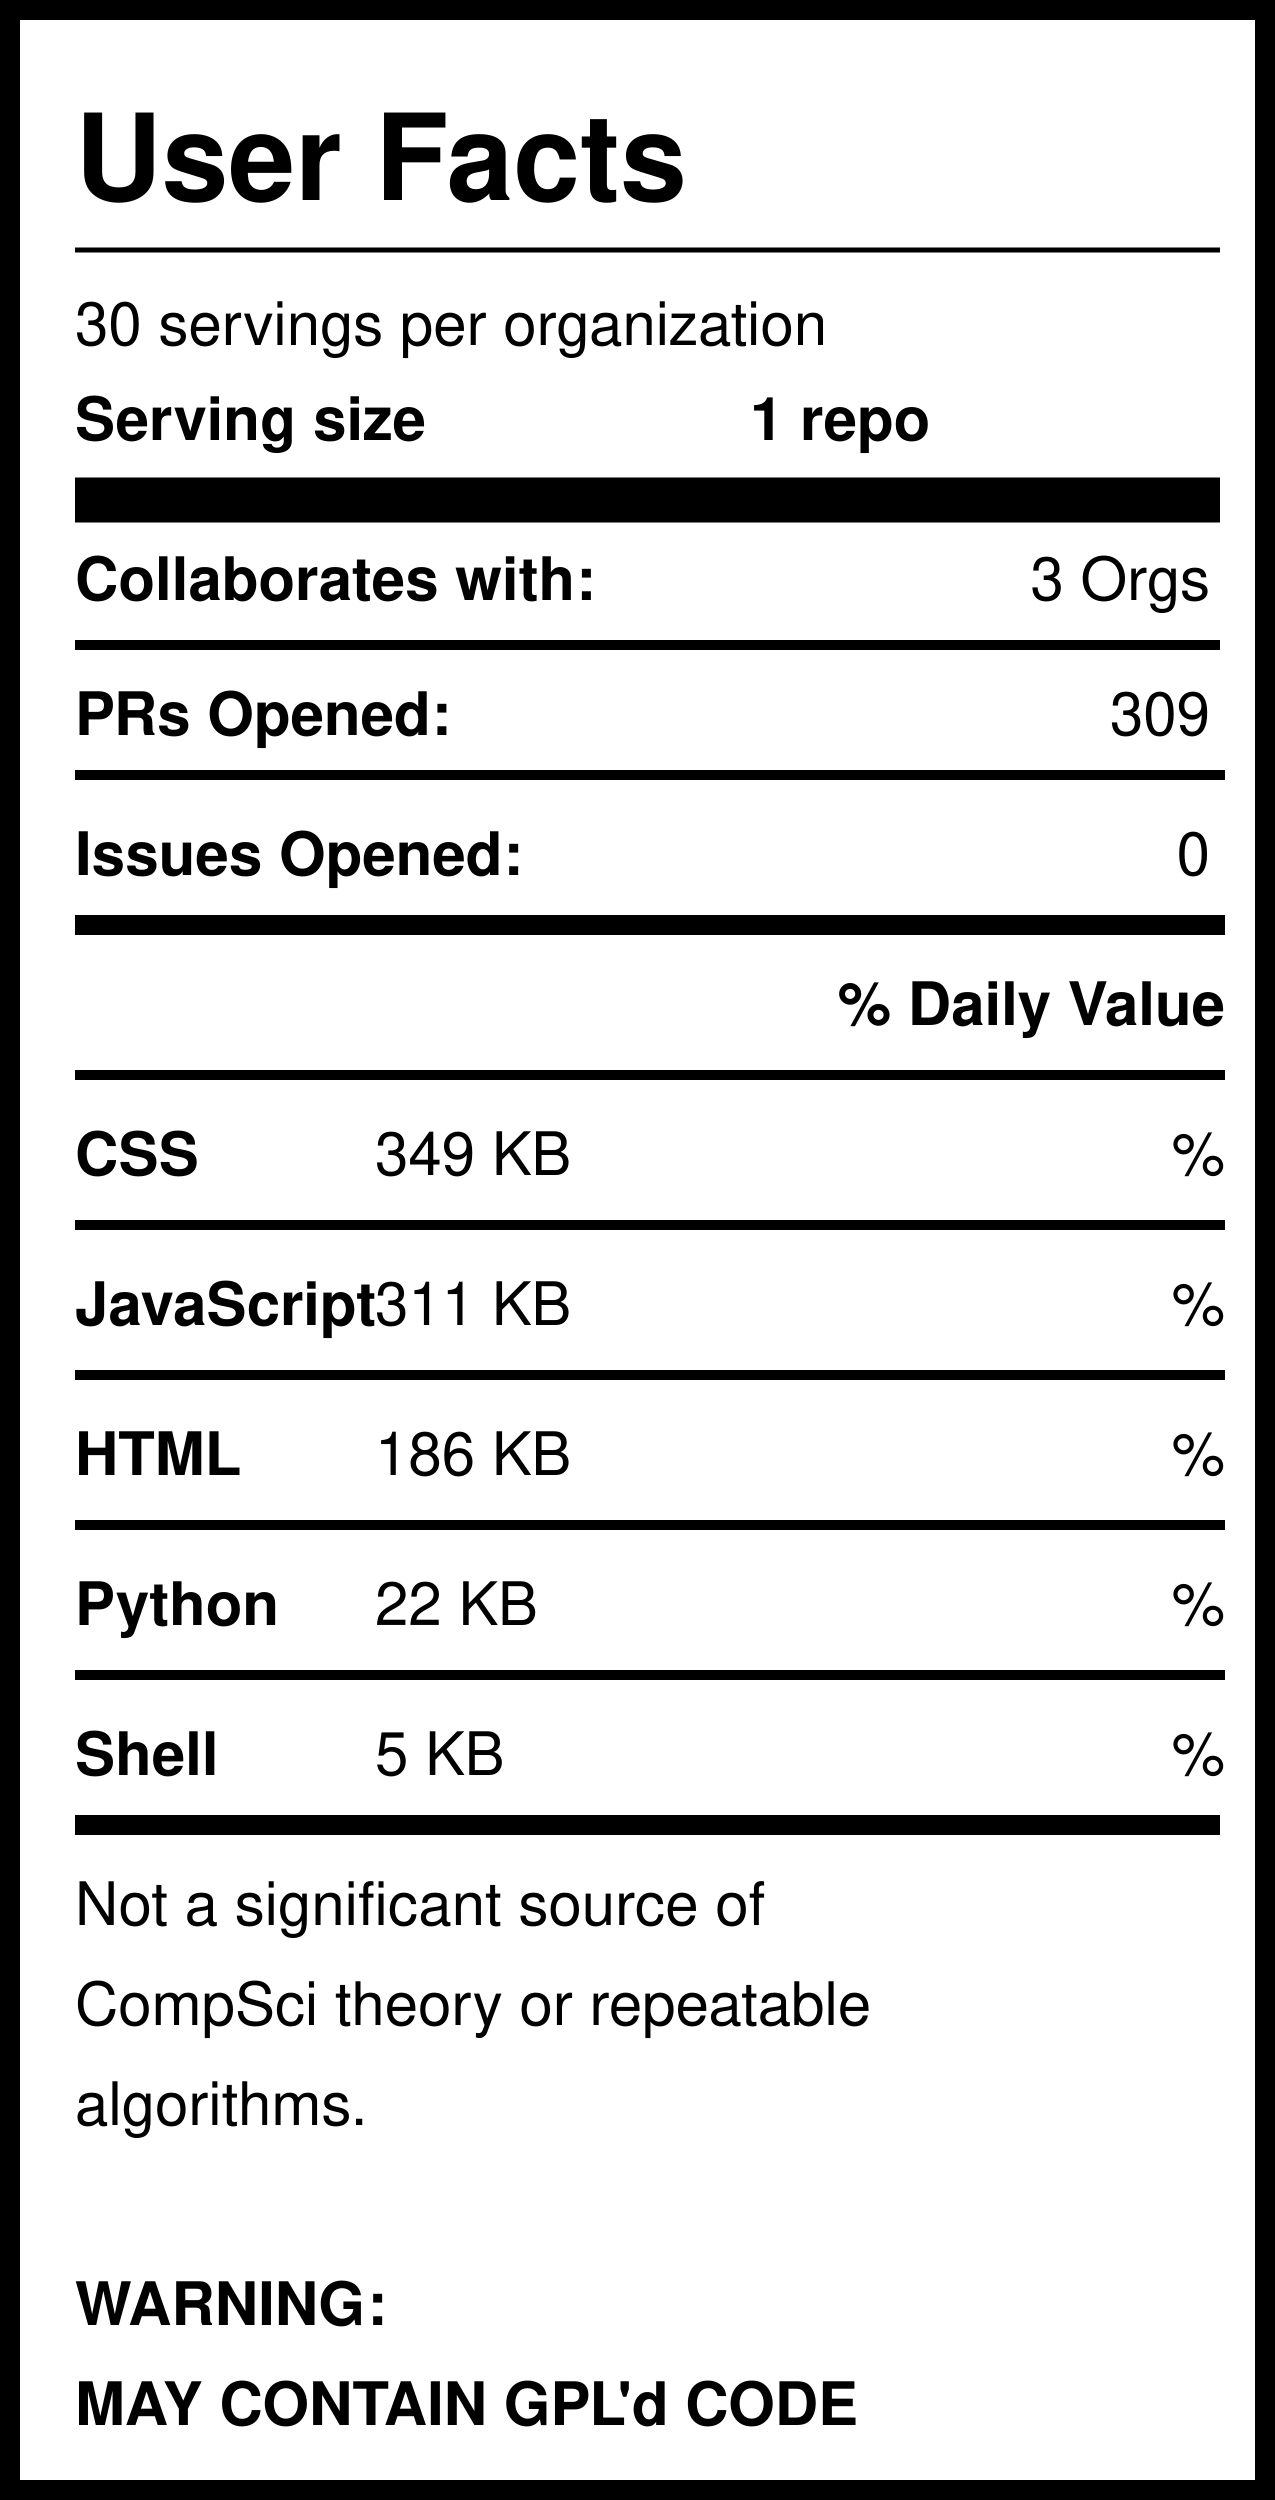
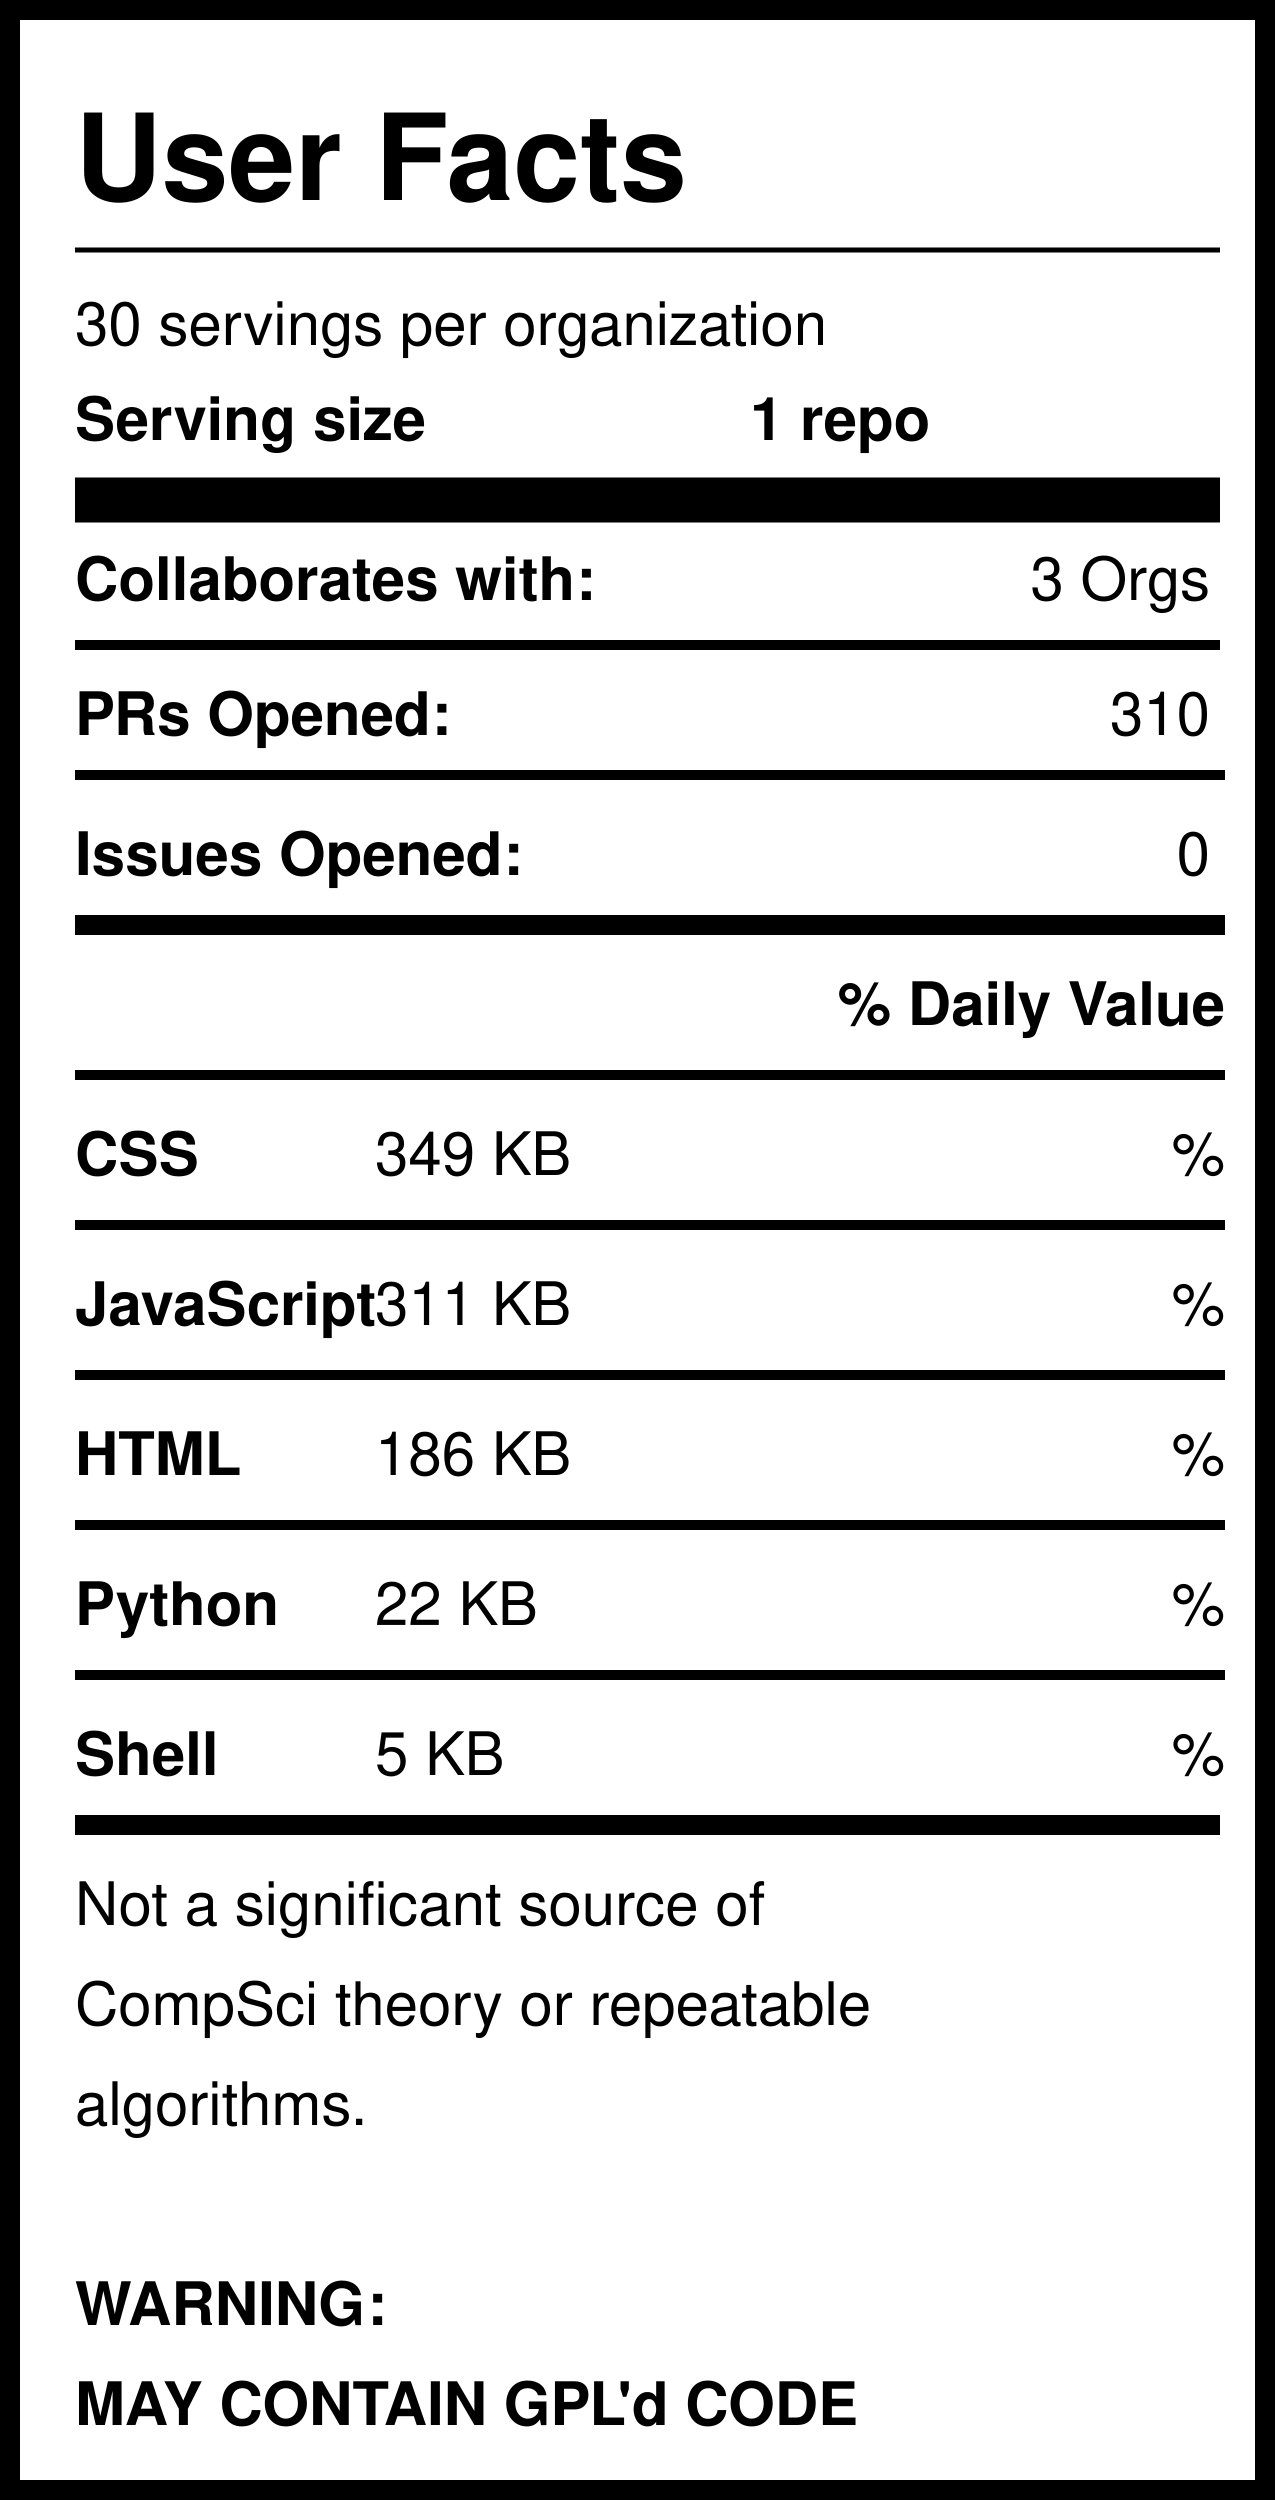
<svg xmlns="http://www.w3.org/2000/svg" version="1.1" width="255" height="500" style="background: white">
  <svg width="255" height="500">
    <rect width="255" height="500" style="fill:rgb(255,255,255);stroke-width:8;stroke:rgb(0,0,0)" />
    <text x="15" y="40" font-family="Helvetica" font-weight="bold" font-size="2em">User Facts</text>
    <line x1="15" y1="50" x2="244" y2="50" style="stroke:rgb(0,0,0);stroke-width:1" />
    <text x="15" y="69" font-family="Helvetica" lengthAdjust="spacingAndGlyphs">30 servings per organization</text>
    <text x="15" y="88" font-family="Helvetica" font-weight="bold" lengthAdjust="spacingAndGlyphs">Serving size</text>
    <text x="150" y="88" font-family="Helvetica" font-weight="bold" lengthAdjust="spacingAndGlyphs">1 repo</text>
    <line x1="15" y1="100" x2="244" y2="100" style="stroke:rgb(0,0,0);stroke-width:9" />
    <text x="15" y="120" font-family="Helvetica" font-weight="bold" lengthAdjust="spacingAndGlyphs">Collaborates with:</text>
    <text x="242" y="120" font-family="Helvetica" text-anchor="end" lengthAdjust="spacingAndGlyphs">3 Orgs</text>
    <line x1="15" y1="129" x2="244" y2="129" style="stroke:rgb(0,0,0);stroke-width:2" />
    <text x="15" y="147" font-family="Helvetica" font-weight="bold" lengthAdjust="spacingAndGlyphs">PRs Opened:</text>
-     <text x="242" y="147" font-family="Helvetica" text-anchor="end" lengthAdjust="spacingAndGlyphs">309</text>
+     <text x="242" y="147" font-family="Helvetica" text-anchor="end" lengthAdjust="spacingAndGlyphs">310</text>
    <text x="15" y="175" font-family="Helvetica" font-weight="bold" lengthAdjust="spacingAndGlyphs">Issues Opened:</text>
    <text x="242" y="175" font-family="Helvetica" lengthAdjust="spacingAndGlyphs" text-anchor="end">0</text>
    <line x1="15" y1="185" x2="245" y2="185" style="stroke:rgb(0,0,0);stroke-width:4" />
    <line x1="15" y1="155" x2="245" y2="155" style="stroke:rgb(0,0,0);stroke-width:2" />
    <text x="245" y="205" font-family="Helvetica" font-weight="bold" text-anchor="end" lengthAdjust="spacingAndGlyphs">% Daily Value</text>
    <line x1="15" y1="215" x2="245" y2="215" style="stroke:rgb(0,0,0);stroke-width:2" />
    <text x="15" y="235" font-family="Helvetica" font-weight="bold" lengthAdjust="spacingAndGlyphs">CSS</text>
    <text x="75" y="235" font-family="Helvetica" lengthAdjust="spacingAndGlyphs">349 KB</text>
    <text x="245" y="235" font-family="Helvetica" lengthAdjust="spacingAndGlyphs" text-anchor="end">%</text>
    <line x1="15" y1="245" x2="245" y2="245" style="stroke:rgb(0,0,0);stroke-width:2" />
    <text x="15" y="265" font-family="Helvetica" font-weight="bold" lengthAdjust="spacingAndGlyphs">JavaScript</text>
    <text x="75" y="265" font-family="Helvetica" lengthAdjust="spacingAndGlyphs">311 KB</text>
    <text x="245" y="265" font-family="Helvetica" lengthAdjust="spacingAndGlyphs" text-anchor="end">%</text>
    <line x1="15" y1="275" x2="245" y2="275" style="stroke:rgb(0,0,0);stroke-width:2" />
    <text x="15" y="295" font-family="Helvetica" font-weight="bold" lengthAdjust="spacingAndGlyphs">HTML</text>
    <text x="75" y="295" font-family="Helvetica" lengthAdjust="spacingAndGlyphs">186 KB</text>
    <text x="245" y="295" font-family="Helvetica" lengthAdjust="spacingAndGlyphs" text-anchor="end">%</text>
    <line x1="15" y1="305" x2="245" y2="305" style="stroke:rgb(0,0,0);stroke-width:2" />
    <text x="15" y="325" font-family="Helvetica" font-weight="bold" lengthAdjust="spacingAndGlyphs">Python</text>
    <text x="75" y="325" font-family="Helvetica" lengthAdjust="spacingAndGlyphs">22 KB</text>
    <text x="245" y="325" font-family="Helvetica" lengthAdjust="spacingAndGlyphs" text-anchor="end">%</text>
    <line x1="15" y1="335" x2="245" y2="335" style="stroke:rgb(0,0,0);stroke-width:2" />
    <text x="15" y="355" font-family="Helvetica" font-weight="bold" lengthAdjust="spacingAndGlyphs">Shell</text>
    <text x="75" y="355" font-family="Helvetica" lengthAdjust="spacingAndGlyphs">5 KB</text>
    <text x="245" y="355" font-family="Helvetica" lengthAdjust="spacingAndGlyphs" text-anchor="end">%</text>
    <line x1="15" y1="365" x2="244" y2="365" style="stroke:rgb(0,0,0);stroke-width:4" />
    <text id="Warning1" x="15" y="385" font-family="Helvetica" lengthAdjust="spacingAndGlyphs">Not a significant source of </text>
    <text id="Warning2" x="15" y="405" font-family="Helvetica" lengthAdjust="spacingAndGlyphs">CompSci theory or repeatable</text>
    <text id="Warning3" x="15" y="425" font-family="Helvetica" lengthAdjust="spacingAndGlyphs">algorithms. </text>
    <text id="GPL1" x="15" y="465" font-family="Helvetica" font-weight="bold" lengthAdjust="spacingAndGlyphs">WARNING:</text>
    <text id="GPL2" x="15" y="485" font-family="Helvetica" font-weight="bold" lengthAdjust="spacingAndGlyphs">MAY CONTAIN GPL'd CODE</text>
  </svg>
</svg>
